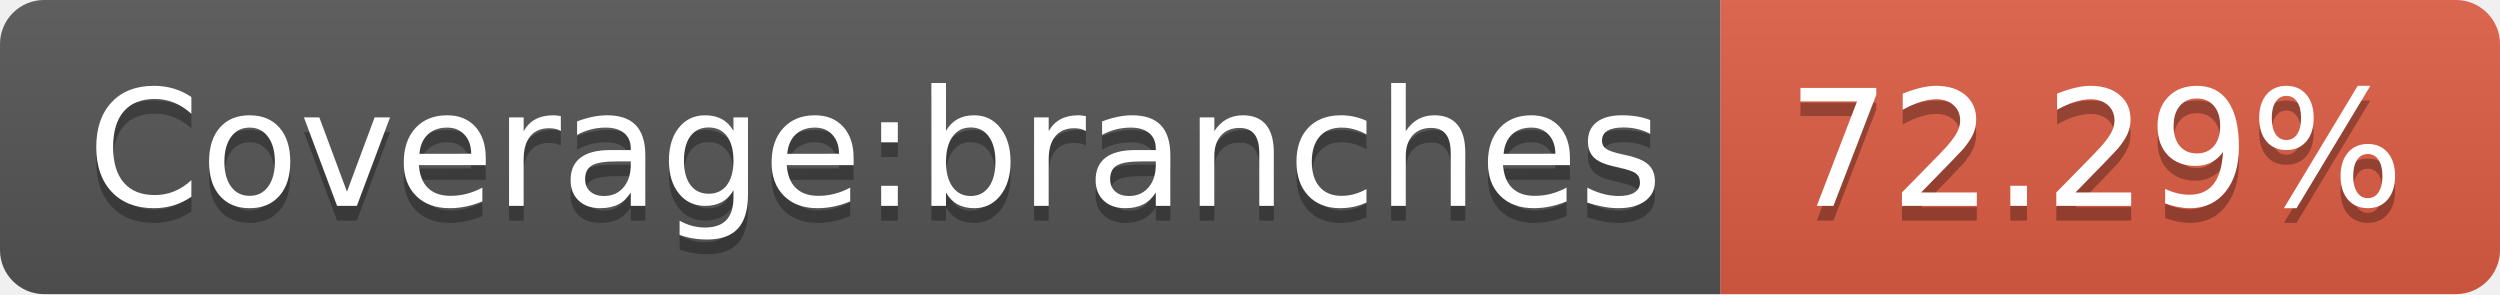
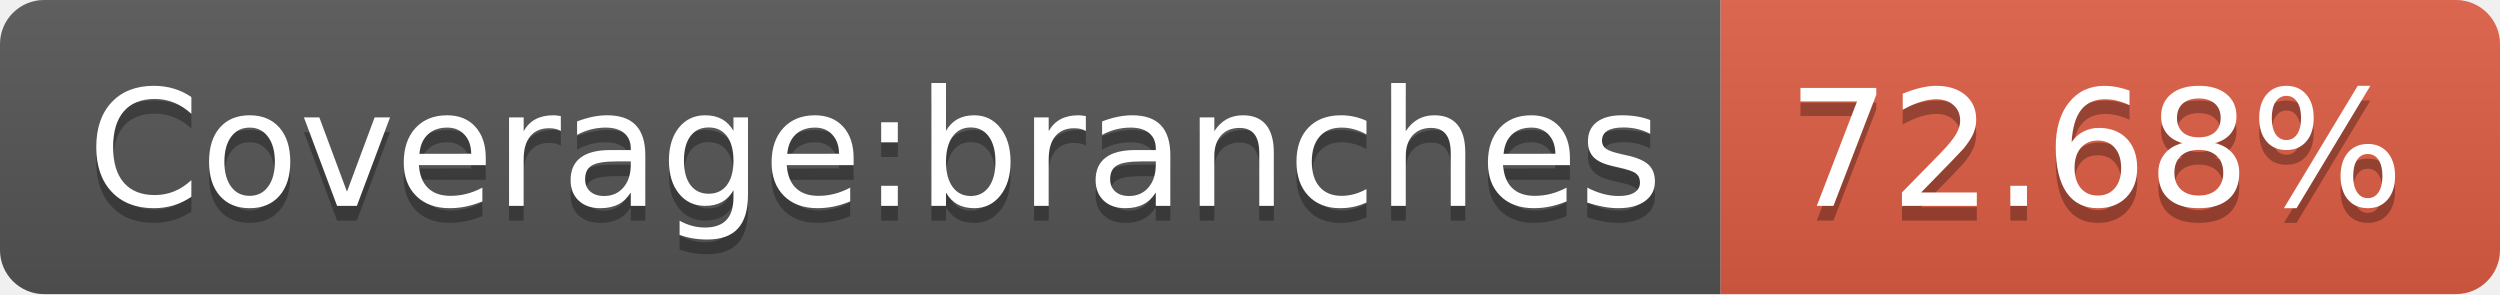
- <svg xmlns="http://www.w3.org/2000/svg" width="170" height="20" role="img" aria-label="Coverage:branches: 72.29%">
+ <svg xmlns="http://www.w3.org/2000/svg" width="170" height="20" role="img" aria-label="Coverage:branches: 72.68%">
  <linearGradient id="s" x2="0" y2="100%">
    <stop offset="0" stop-color="#bbb" stop-opacity=".1" />
    <stop offset="1" stop-opacity=".1" />
  </linearGradient>
  <clipPath id="r">
    <rect width="170" height="20" rx="3" fill="#fff" />
  </clipPath>
  <g clip-path="url(#r)">
    <rect width="117" height="20" fill="#555" />
    <rect x="117" width="53" height="20" fill="#e05d44" />
    <rect width="170" height="20" fill="url(#s)" />
  </g>
  <g fill="#fff" text-anchor="middle" font-family="Verdana,Geneva,DejaVu Sans,sans-serif" text-rendering="geometricPrecision" font-size="110">
    <text aria-hidden="true" x="595" y="150" fill="#010101" fill-opacity=".3" transform="scale(.1)" textLength="1070">Coverage:branches</text>
    <text x="595" y="140" transform="scale(.1)" fill="#fff" textLength="1070">Coverage:branches</text>
-     <text aria-hidden="true" x="1425" y="150" fill="#010101" fill-opacity=".3" transform="scale(.1)" textLength="430">72.29%</text>
-     <text x="1425" y="140" transform="scale(.1)" fill="#fff" textLength="430">72.29%</text>
+     <text aria-hidden="true" x="1425" y="150" fill="#010101" fill-opacity=".3" transform="scale(.1)" textLength="430">72.68%</text>
+     <text x="1425" y="140" transform="scale(.1)" fill="#fff" textLength="430">72.68%</text>
  </g>
</svg>
